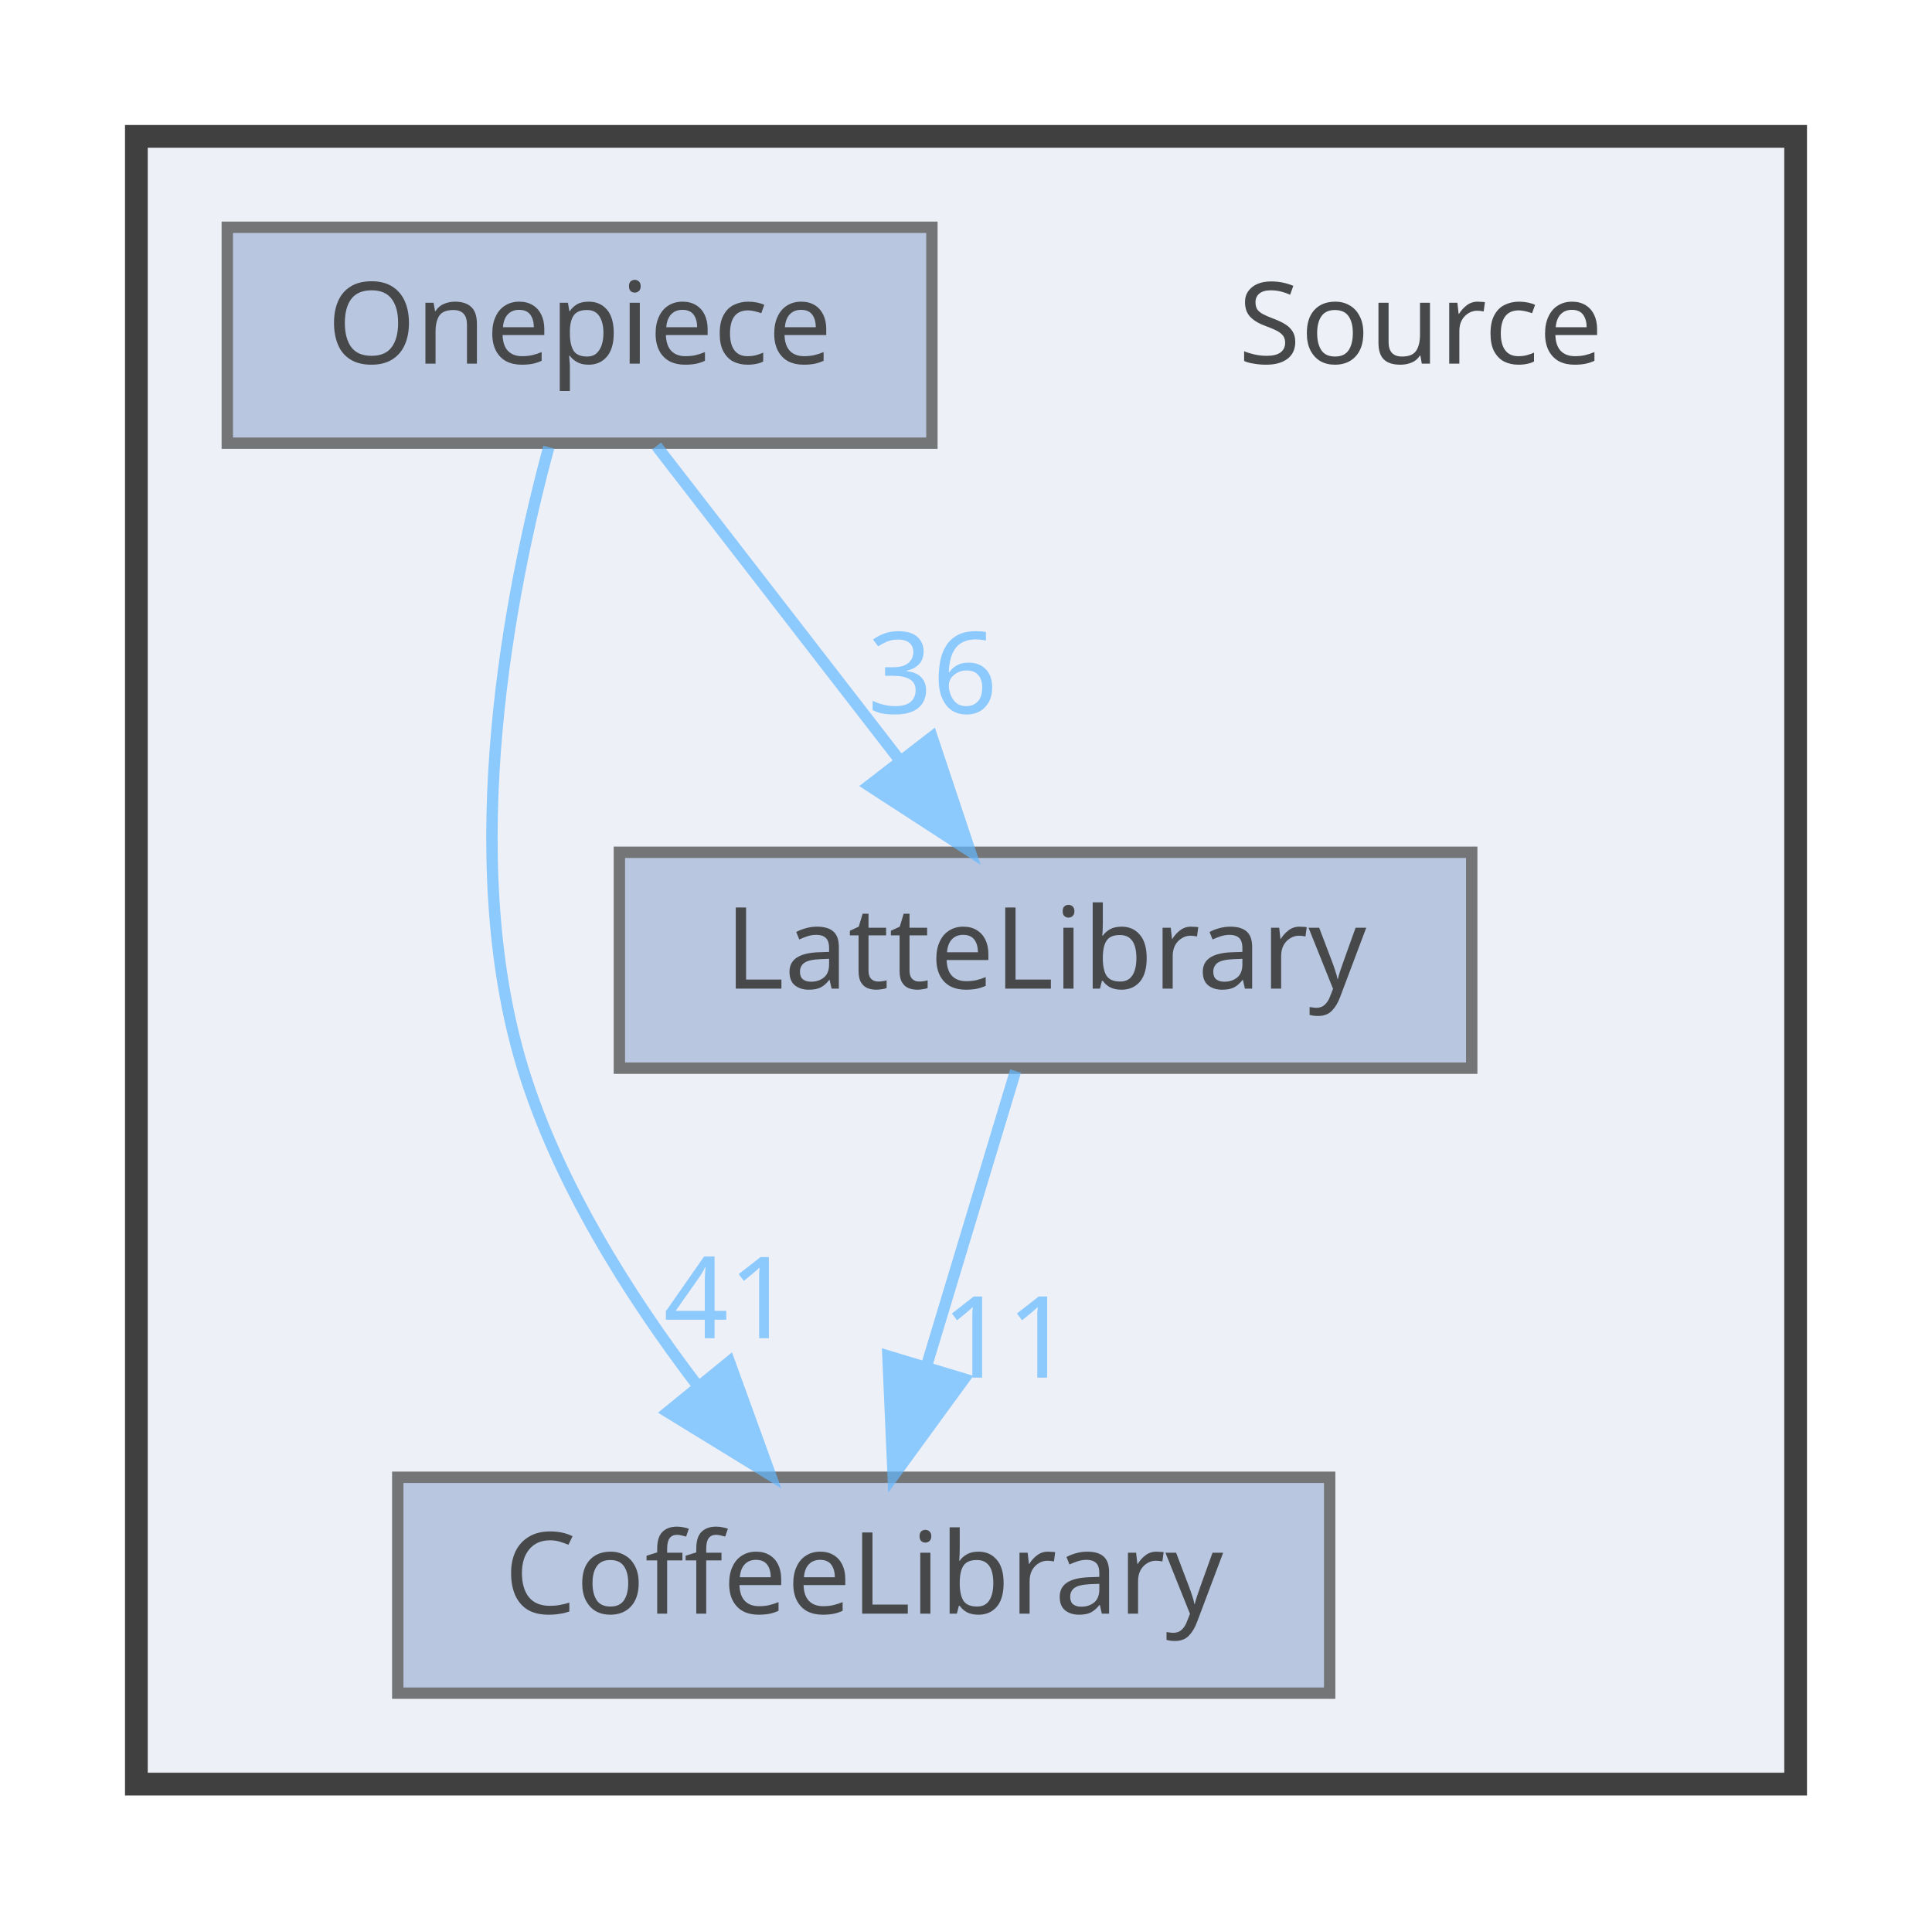
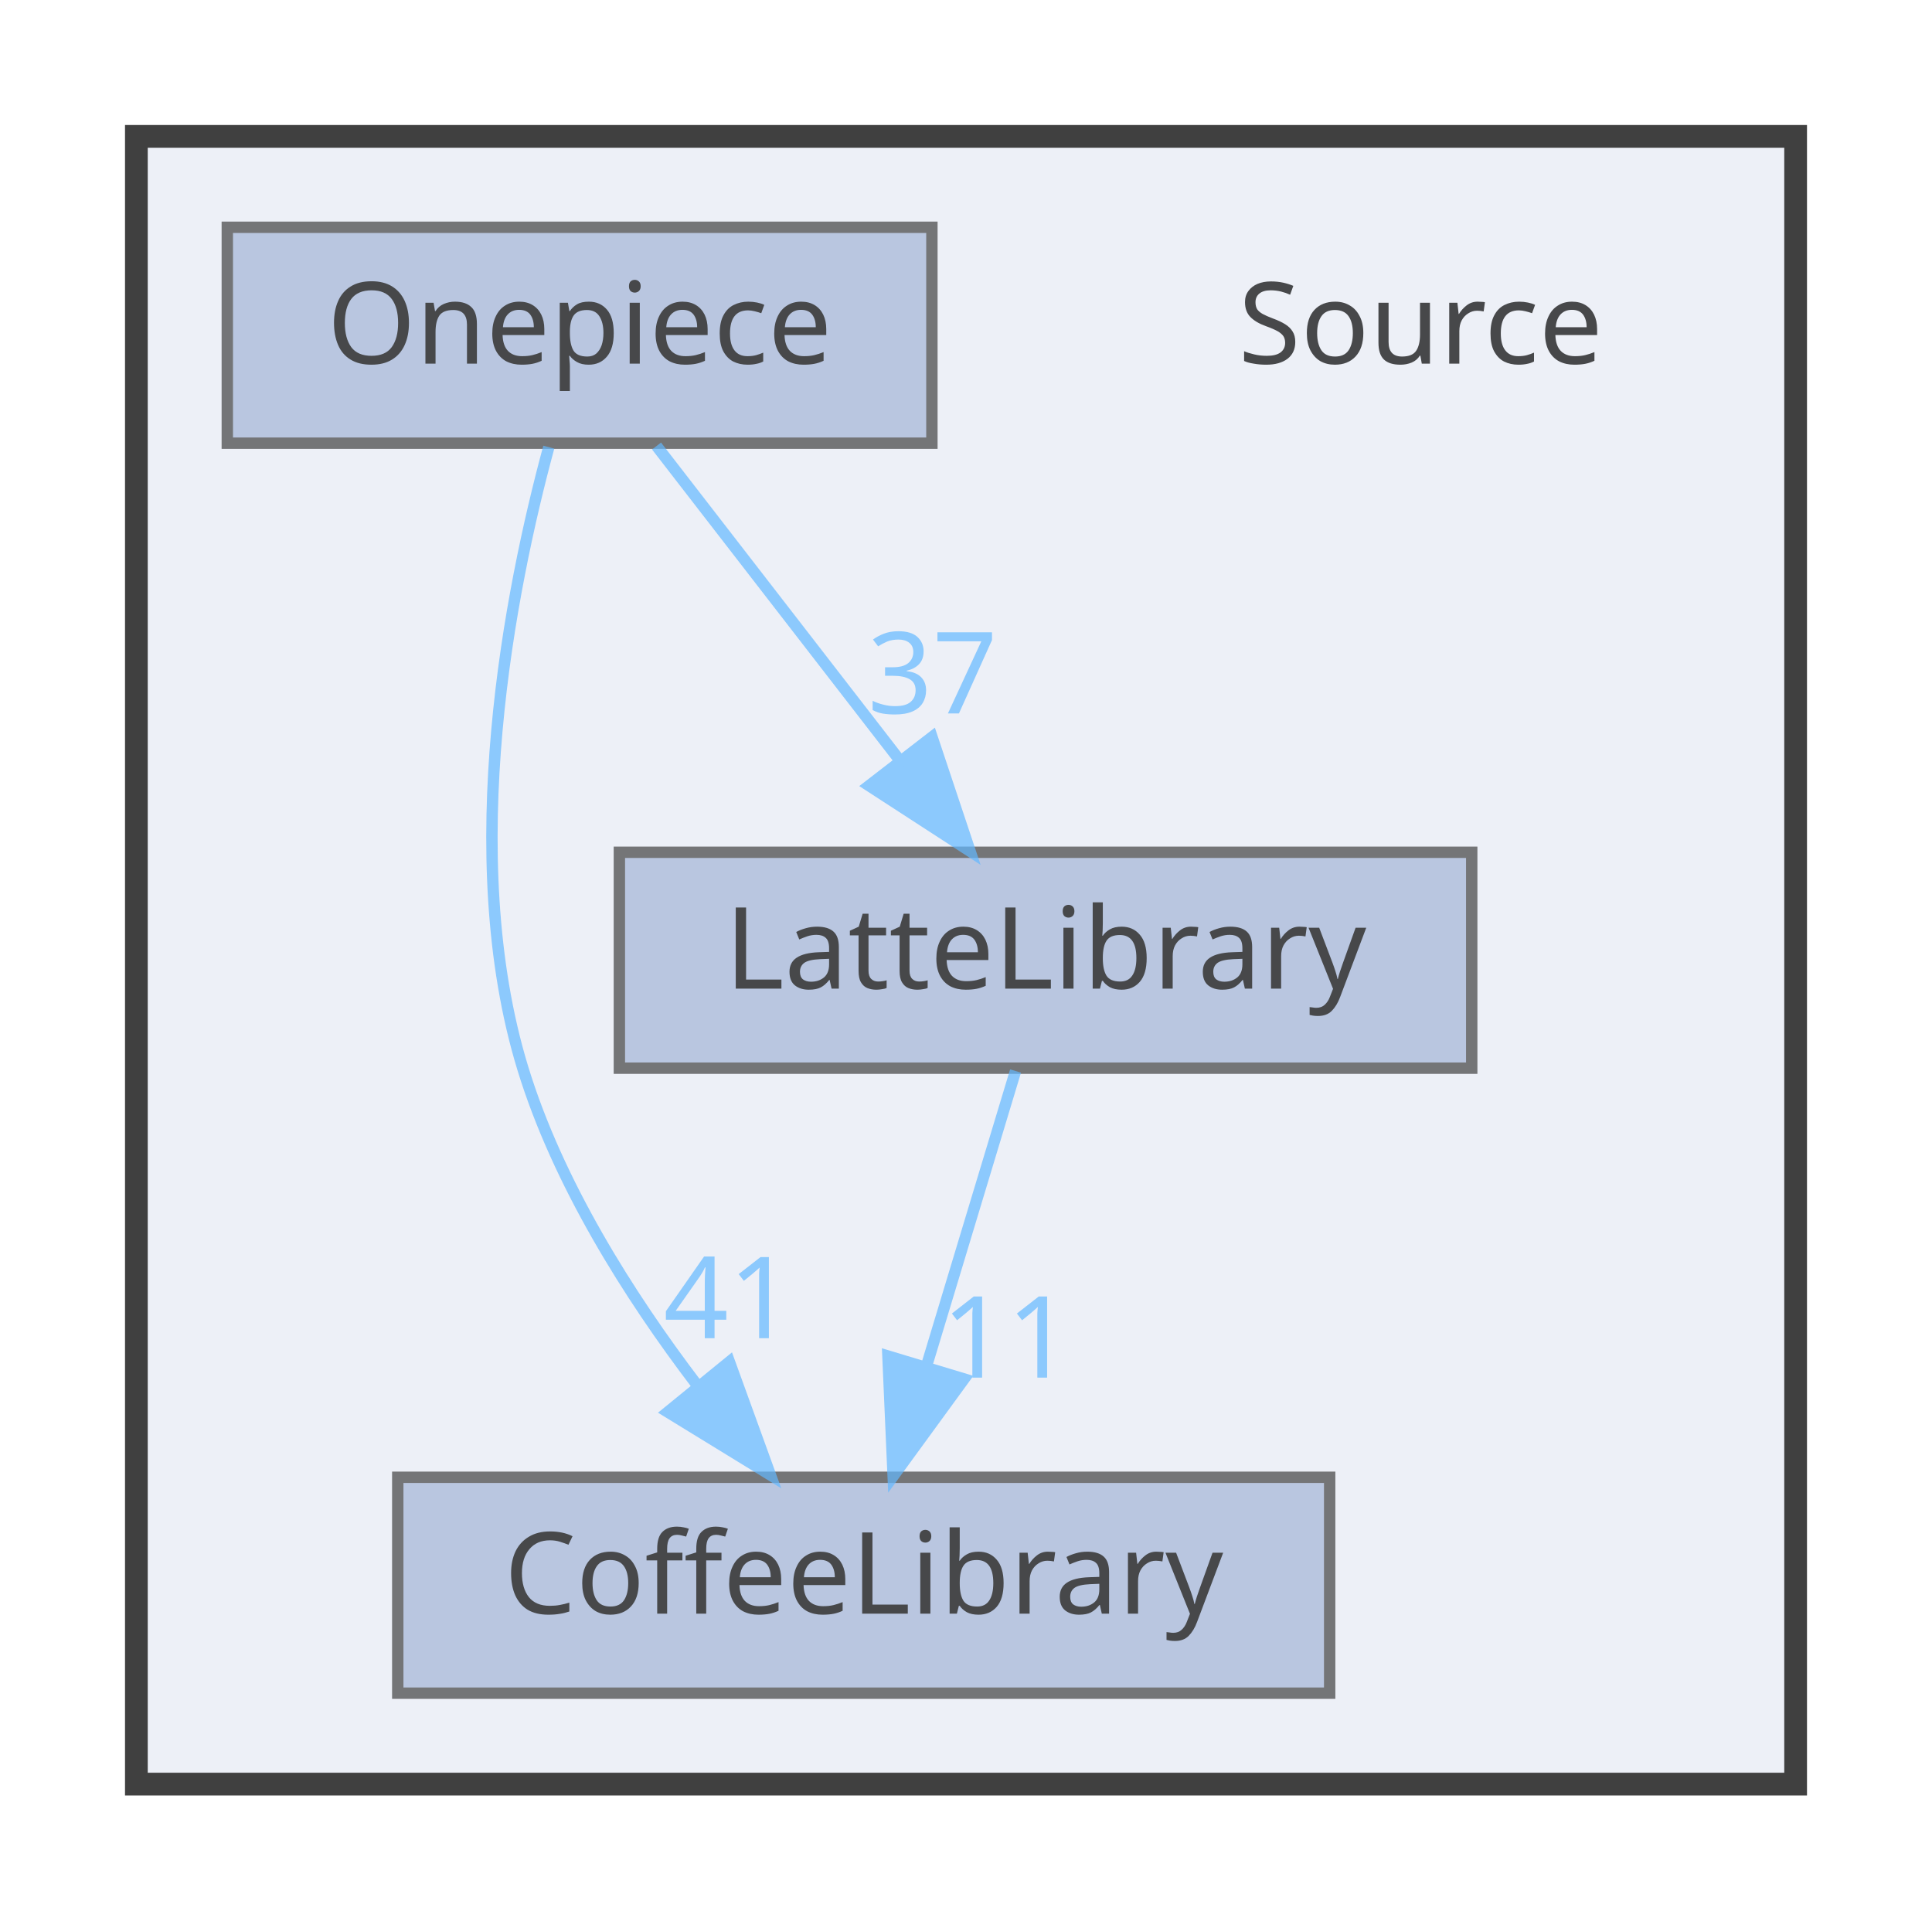
<svg xmlns="http://www.w3.org/2000/svg" xmlns:xlink="http://www.w3.org/1999/xlink" width="170pt" height="169pt" viewBox="0.00 0.00 170.00 169.00">
  <svg id="main" version="1.1" xml:space="preserve">
    <style type="text/css">
.node, .edge {opacity: 0.7;}
.node.selected, .edge.selected {opacity: 1;}
.edge:hover path { stroke: red; }
.edge:hover polygon { stroke: red; fill: red; }
</style>
    <svg id="graph" class="graph">
      <g id="graph0" class="graph" transform="scale(1 1) rotate(0) translate(4 165)">
        <g id="clust1" class="cluster">
          <g id="a_clust1">
            <a xlink:href="dir_74389ed8173ad57b461b9d623a1f3867.html" target="_top">
              <polygon fill="#edf0f7" stroke="#404040" stroke-width="2" points="8,-8 8,-153 154,-153 154,-8 8,-8" />
            </a>
          </g>
        </g>
        <g id="node1" class="node">
          <text text-anchor="middle" x="121" y="-133" font-family="Malgun Gothic" font-size="10.00">Source</text>
        </g>
        <g id="node2" class="node">
          <g id="a_node2">
            <a xlink:href="dir_2270f6753238979635db772f09123181.html" target="_top" xlink:title="CoffeeLibrary">
              <polygon fill="#a2b4d6" stroke="#404040" points="113,-35 31,-35 31,-16 113,-16 113,-35" />
              <text text-anchor="middle" x="72" y="-23" font-family="Malgun Gothic" font-size="10.00">CoffeeLibrary</text>
            </a>
          </g>
        </g>
        <g id="node3" class="node">
          <g id="a_node3">
            <a xlink:href="dir_399370037b6f5ff6b0840148d18ec8d9.html" target="_top" xlink:title="LatteLibrary">
              <polygon fill="#a2b4d6" stroke="#404040" points="125.5,-90 50.5,-90 50.5,-71 125.5,-71 125.5,-90" />
              <text text-anchor="middle" x="88" y="-78" font-family="Malgun Gothic" font-size="10.00">LatteLibrary</text>
            </a>
          </g>
        </g>
        <g id="edge1" class="edge">
          <g id="a_edge1">
            <a xlink:href="dir_000009_000003.html" target="_top">
              <path fill="none" stroke="#63b8ff" d="M85.36,-70.75C83.24,-63.72 80.19,-53.62 77.54,-44.84" />
              <polygon fill="#63b8ff" stroke="#63b8ff" points="80.83,-43.65 74.59,-35.09 74.13,-45.67 80.83,-43.65" />
            </a>
          </g>
          <g id="a_edge1-headlabel">
            <a xlink:href="dir_000009_000003.html" target="_top" xlink:title="11">
              <text text-anchor="middle" x="84.59" y="-43.77" font-family="Malgun Gothic" font-size="10.00" fill="#63b8ff">11</text>
            </a>
          </g>
        </g>
        <g id="node4" class="node">
          <g id="a_node4">
            <a xlink:href="dir_86991fbdc3ffccad5ecdd4bba46f6ea3.html" target="_top" xlink:title="Onepiece">
              <polygon fill="#a2b4d6" stroke="#404040" points="78,-145 16,-145 16,-126 78,-126 78,-145" />
              <text text-anchor="middle" x="47" y="-133" font-family="Malgun Gothic" font-size="10.00">Onepiece</text>
            </a>
          </g>
        </g>
        <g id="edge2" class="edge">
          <g id="a_edge2">
            <a xlink:href="dir_000013_000003.html" target="_top">
              <path fill="none" stroke="#63b8ff" d="M44.29,-125.65C40.91,-113.17 36.25,-89.82 42,-71 45.09,-60.9 51.32,-51.02 57.31,-43.15" />
              <polygon fill="#63b8ff" stroke="#63b8ff" points="60.18,-45.16 63.79,-35.2 54.76,-40.74 60.18,-45.16" />
            </a>
          </g>
          <g id="a_edge2-headlabel">
            <a xlink:href="dir_000013_000003.html" target="_top" xlink:title="41">
              <text text-anchor="middle" x="60.11" y="-47.24" font-family="Malgun Gothic" font-size="10.00" fill="#63b8ff">41</text>
            </a>
          </g>
        </g>
        <g id="edge3" class="edge">
          <g id="a_edge3">
            <a xlink:href="dir_000013_000009.html" target="_top">
              <path fill="none" stroke="#63b8ff" d="M53.77,-125.75C59.56,-118.26 68.06,-107.28 75.14,-98.13" />
              <polygon fill="#63b8ff" stroke="#63b8ff" points="78.01,-100.14 81.36,-90.09 72.47,-95.86 78.01,-100.14" />
            </a>
          </g>
          <g id="a_edge3-headlabel">
-             <a xlink:href="dir_000013_000009.html" target="_top" xlink:title="36">
-               <text text-anchor="middle" x="78.05" y="-102.22" font-family="Malgun Gothic" font-size="10.00" fill="#63b8ff">36</text>
+             <a xlink:href="dir_000013_000009.html" target="_top" xlink:title="37">
+               <text text-anchor="middle" x="78.05" y="-102.22" font-family="Malgun Gothic" font-size="10.00" fill="#63b8ff">37</text>
            </a>
          </g>
        </g>
      </g>
    </svg>
  </svg>
  <style type="text/css">

[data-mouse-over-selected='false'] { opacity: 0.7; }
[data-mouse-over-selected='true']  { opacity: 1.0; }

</style>
</svg>
